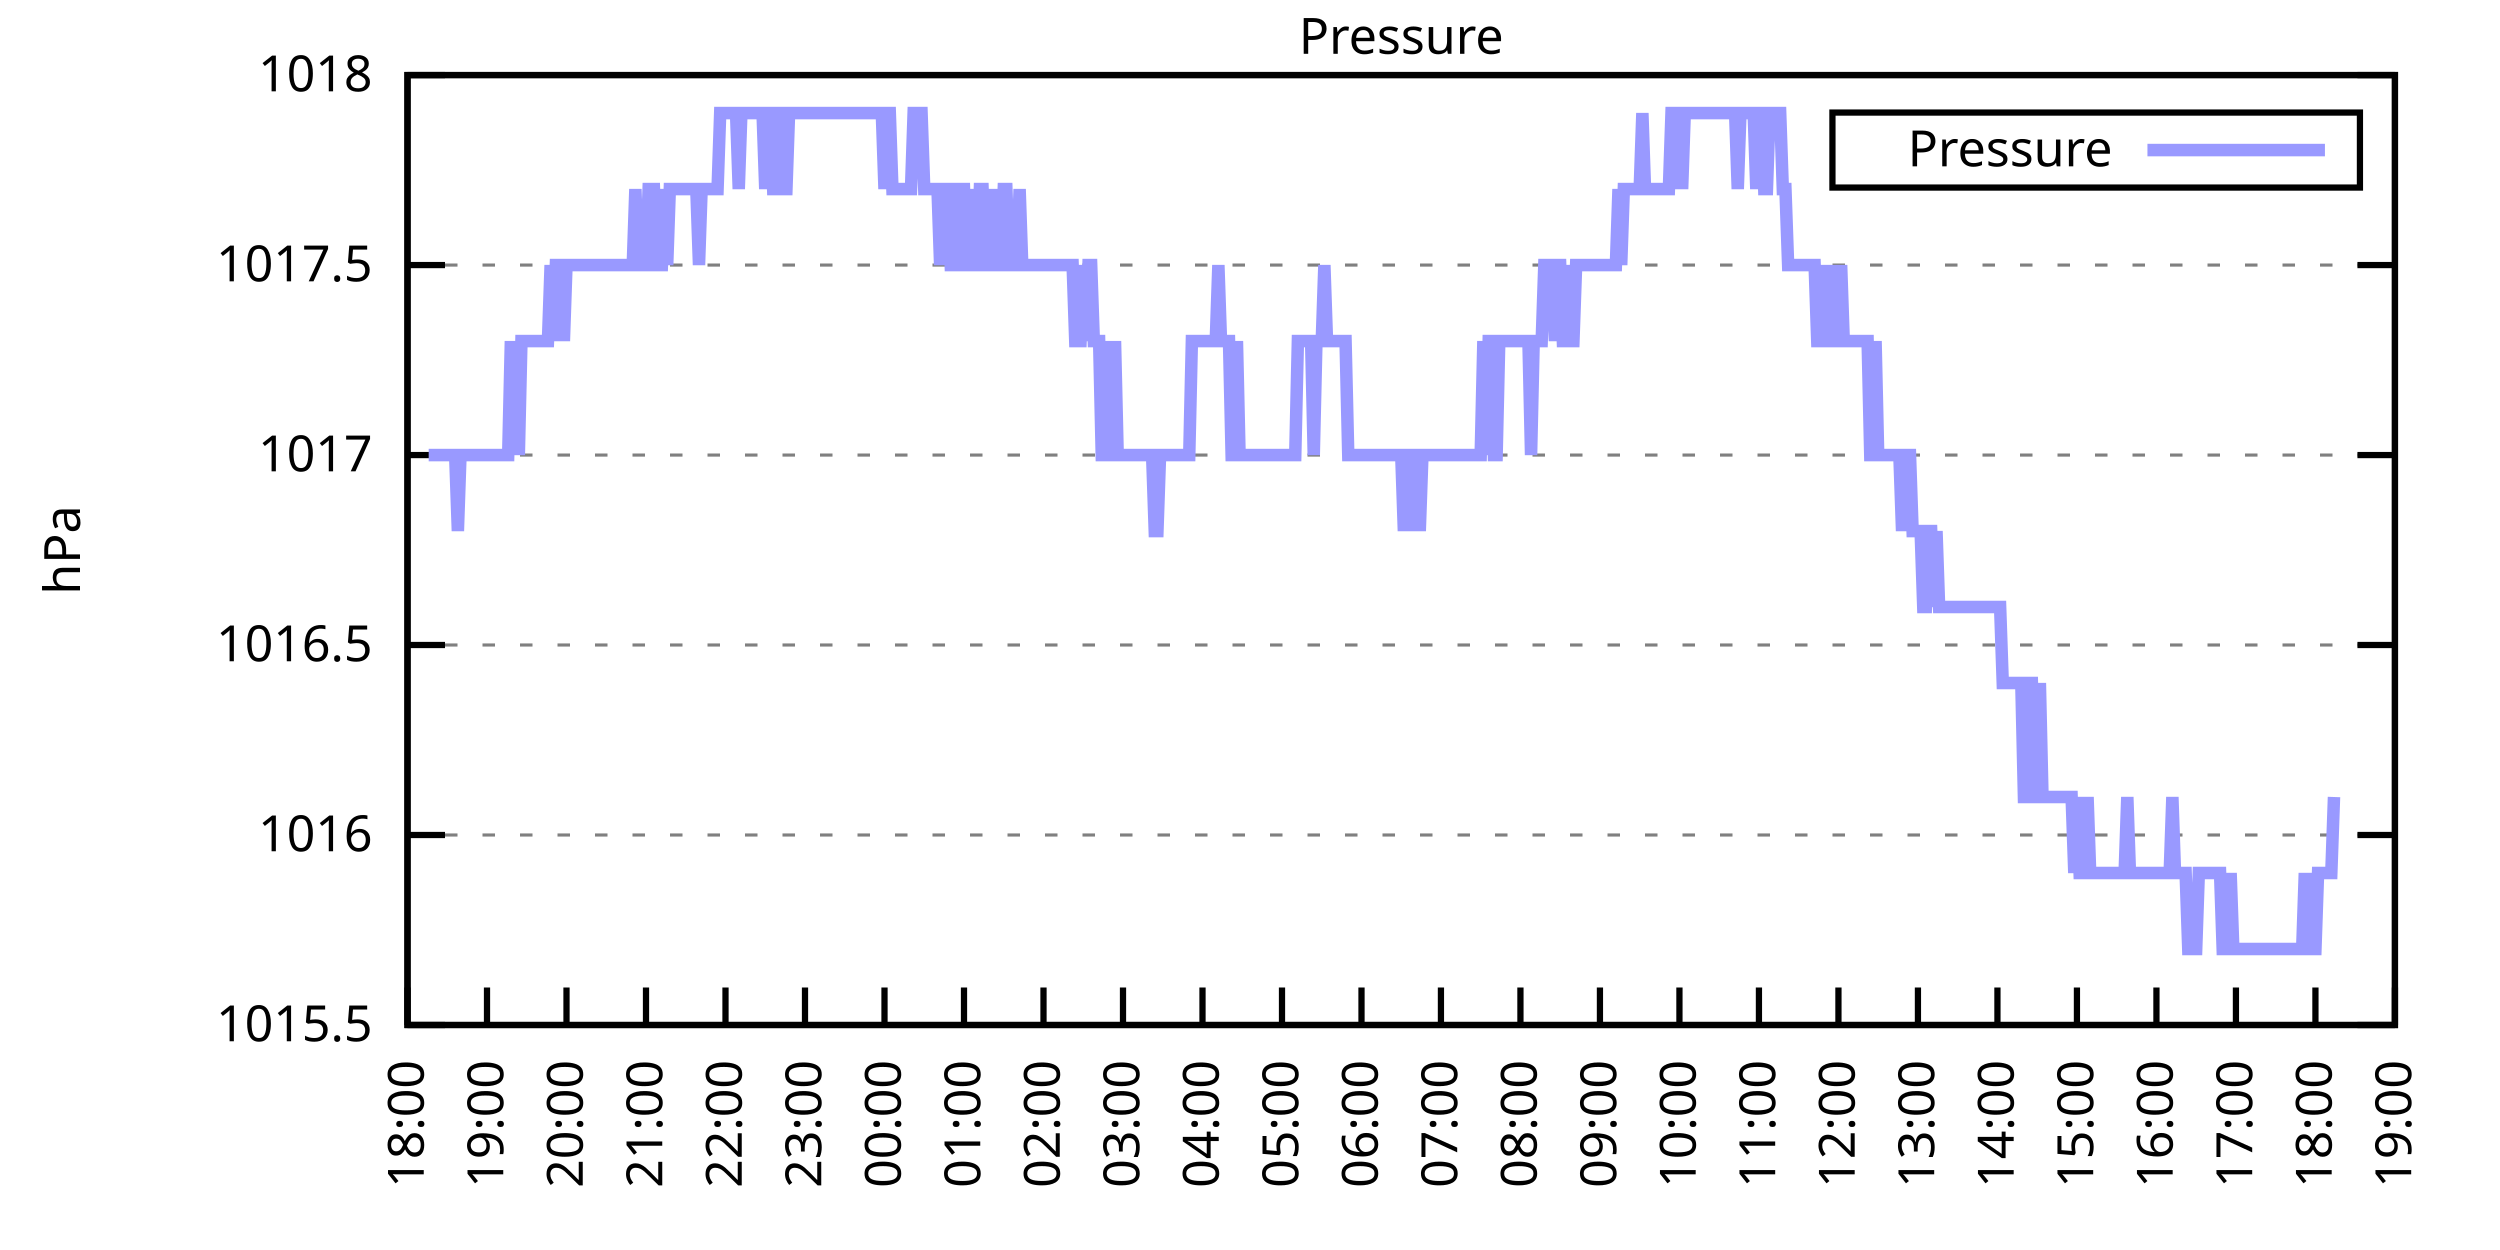
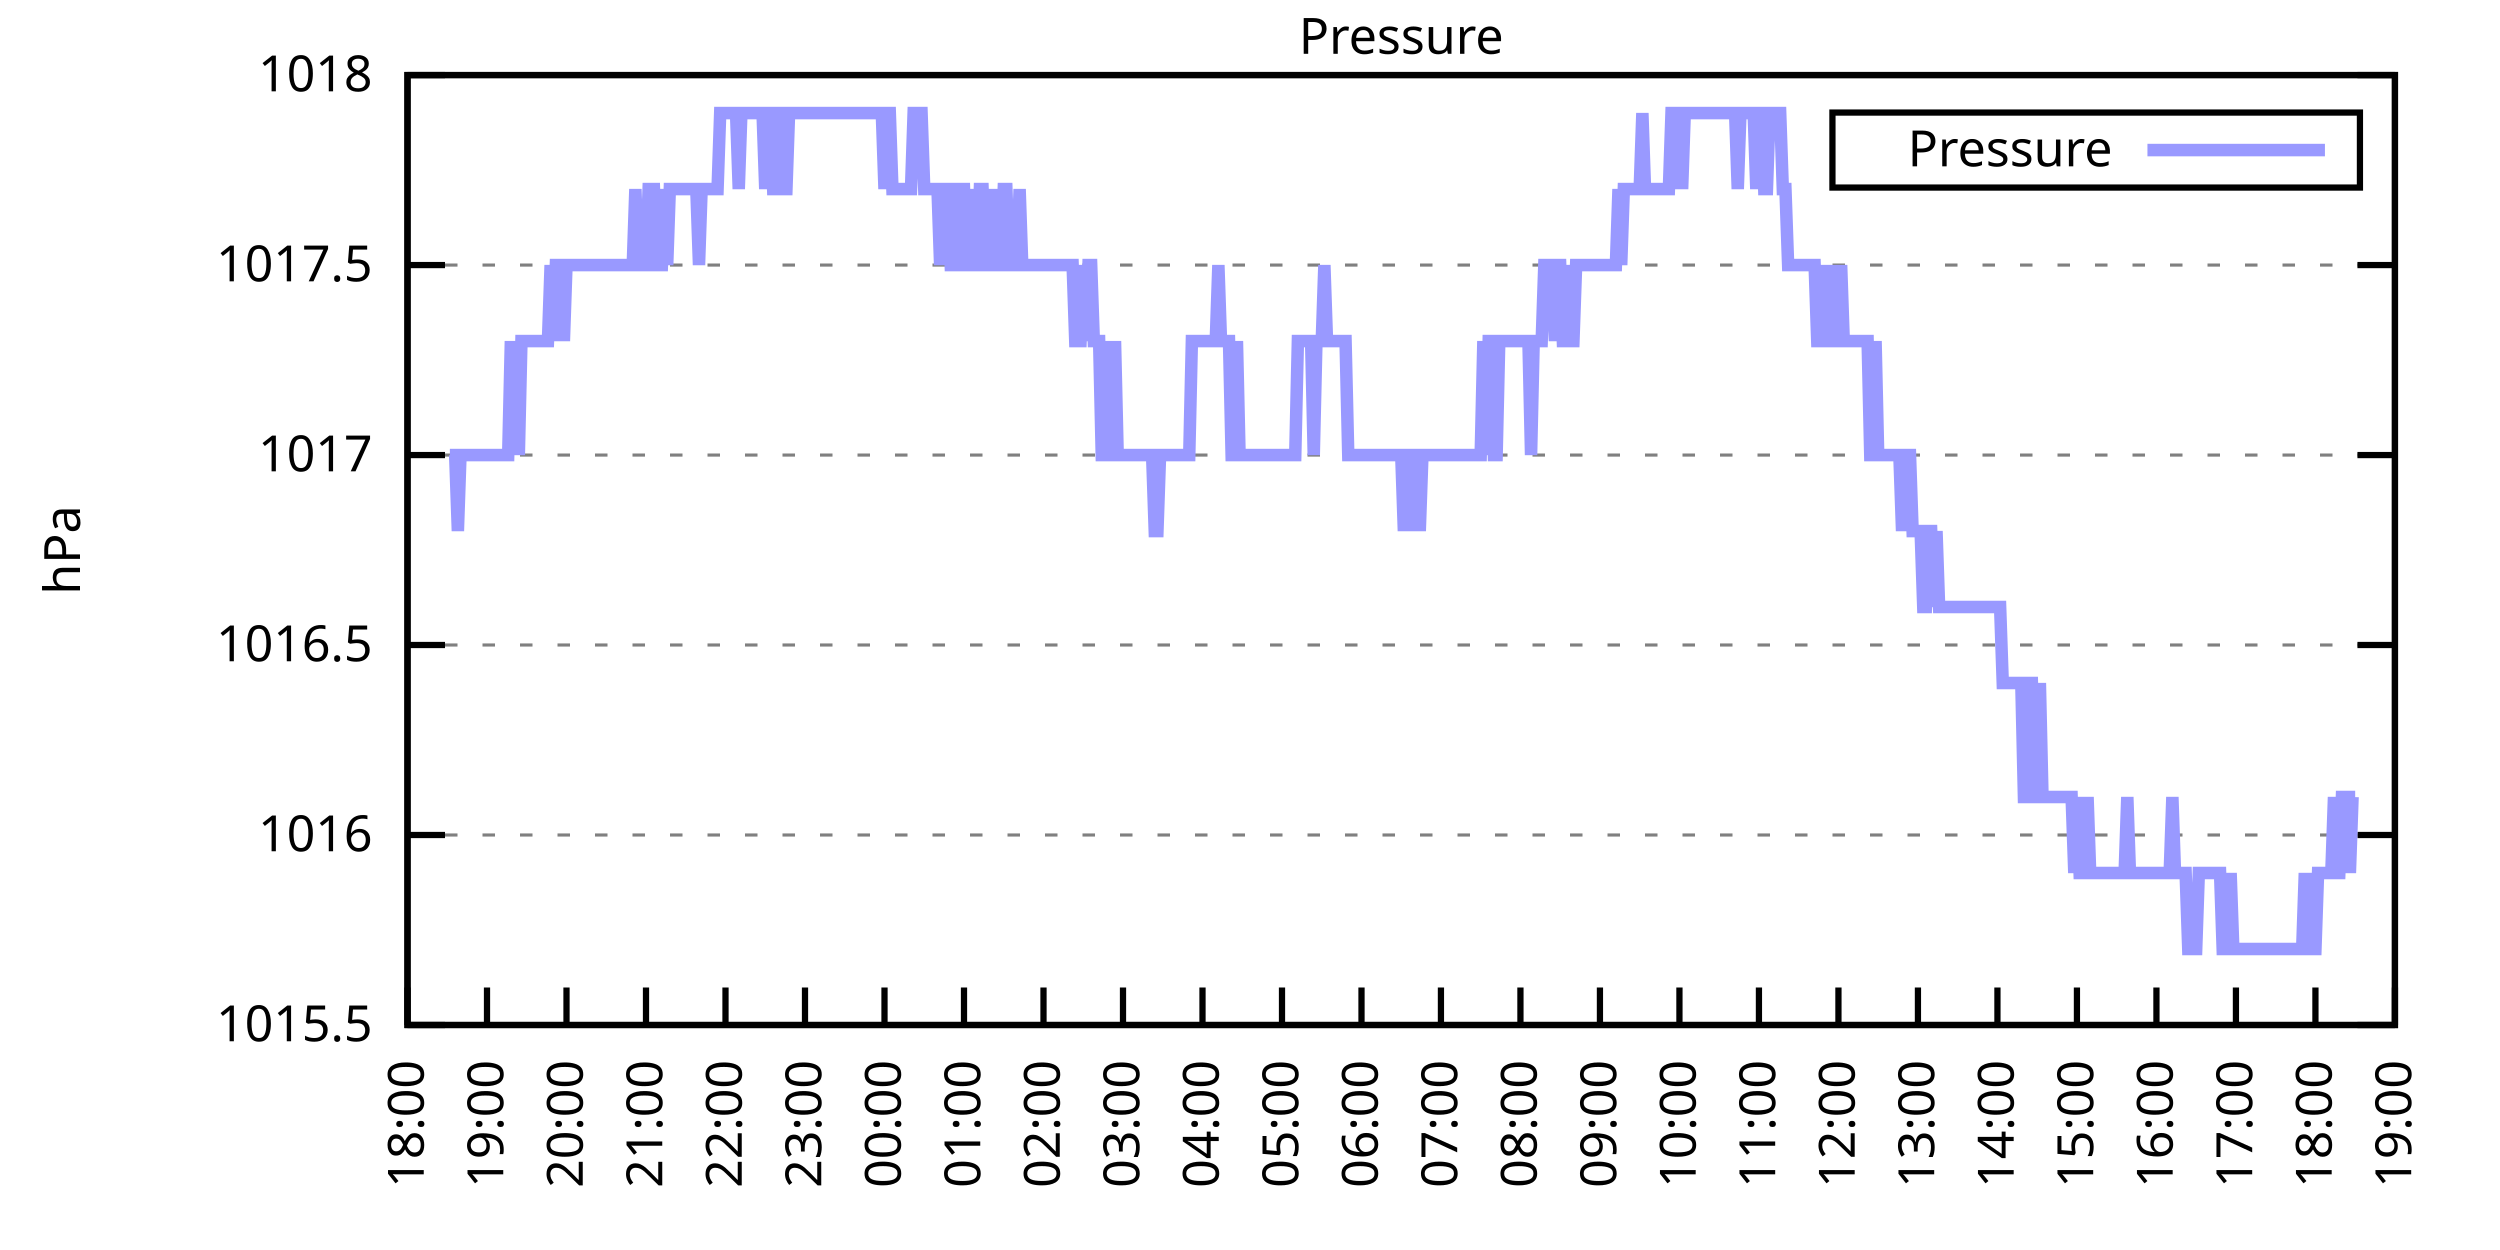
<svg xmlns="http://www.w3.org/2000/svg" xmlns:xlink="http://www.w3.org/1999/xlink" width="400" height="200" viewBox="0 0 400 200">
  <g id="gnuplot_canvas">
    <rect x="0" y="0" width="400" height="200" fill="none" />
    <defs>
      <circle id="gpDot" r="0.5" stroke-width="0.5" stroke="currentColor" />
      <path id="gpPt0" stroke-width="0.333" stroke="currentColor" d="M-1,0 h2 M0,-1 v2" />
      <path id="gpPt1" stroke-width="0.333" stroke="currentColor" d="M-1,-1 L1,1 M1,-1 L-1,1" />
      <path id="gpPt2" stroke-width="0.333" stroke="currentColor" d="M-1,0 L1,0 M0,-1 L0,1 M-1,-1 L1,1 M-1,1 L1,-1" />
      <rect id="gpPt3" stroke-width="0.333" stroke="currentColor" x="-1" y="-1" width="2" height="2" />
      <rect id="gpPt4" stroke-width="0.333" stroke="currentColor" fill="currentColor" x="-1" y="-1" width="2" height="2" />
      <circle id="gpPt5" stroke-width="0.333" stroke="currentColor" cx="0" cy="0" r="1" />
      <use xlink:href="#gpPt5" id="gpPt6" fill="currentColor" stroke="none" />
      <path id="gpPt7" stroke-width="0.333" stroke="currentColor" d="M0,-1.33 L-1.33,0.67 L1.33,0.67 z" />
      <use xlink:href="#gpPt7" id="gpPt8" fill="currentColor" stroke="none" />
      <use xlink:href="#gpPt7" id="gpPt9" stroke="currentColor" transform="rotate(180)" />
      <use xlink:href="#gpPt9" id="gpPt10" fill="currentColor" stroke="none" />
      <use xlink:href="#gpPt3" id="gpPt11" stroke="currentColor" transform="rotate(45)" />
      <use xlink:href="#gpPt11" id="gpPt12" fill="currentColor" stroke="none" />
      <path id="gpPt13" stroke-width="0.333" stroke="currentColor" d="M0,1.330 L1.265,0.411 L0.782,-1.067 L-0.782,-1.076 L-1.265,0.411 z" />
      <use xlink:href="#gpPt13" id="gpPt14" fill="currentColor" stroke="none" />
      <filter id="textbox" filterUnits="objectBoundingBox" x="0" y="0" height="1" width="1">
        <feFlood flood-color="white" flood-opacity="1" result="bgnd" />
        <feComposite in="SourceGraphic" in2="bgnd" operator="atop" />
      </filter>
      <filter id="greybox" filterUnits="objectBoundingBox" x="0" y="0" height="1" width="1">
        <feFlood flood-color="lightgrey" flood-opacity="1" result="grey" />
        <feComposite in="SourceGraphic" in2="grey" operator="atop" />
      </filter>
    </defs>
    <g fill="none" color="white" stroke="currentColor" stroke-width="1.00" stroke-linecap="butt" stroke-linejoin="miter">
</g>
    <g fill="none" color="black" stroke="currentColor" stroke-width="1.00" stroke-linecap="butt" stroke-linejoin="miter">
      <g stroke="none" shape-rendering="crispEdges">
        <polygon fill="rgb(255, 255, 255)" points="65.20,164.00 383.18,164.00 383.18,12.02 65.20,12.02 " />
      </g>
    </g>
    <g fill="none" color="black" stroke="currentColor" stroke-width="1.00" stroke-linecap="butt" stroke-linejoin="miter">
</g>
    <g fill="none" color="black" stroke="black" stroke-width="0.50" stroke-linecap="butt" stroke-linejoin="miter">
</g>
    <g fill="none" color="gray" stroke="currentColor" stroke-width="0.50" stroke-linecap="butt" stroke-linejoin="miter">
      <path stroke="gray" stroke-dasharray="2,4" class="gridline" d="M65.20,164.00 L383.19,164.00  " />
    </g>
    <g fill="none" color="gray" stroke="gray" stroke-width="1.00" stroke-linecap="butt" stroke-linejoin="miter">
</g>
    <g fill="none" color="black" stroke="currentColor" stroke-width="1.00" stroke-linecap="butt" stroke-linejoin="miter">
      <path stroke="black" d="M65.20,164.00 L71.20,164.00 M383.19,164.00 L377.19,164.00  " />
      <g transform="translate(59.60,166.60)" stroke="none" fill="black" font-family="Sans" font-size="8.00" text-anchor="end">
        <text>
          <tspan font-family="Sans"> 1015.5</tspan>
        </text>
      </g>
    </g>
    <g fill="none" color="black" stroke="currentColor" stroke-width="1.00" stroke-linecap="butt" stroke-linejoin="miter">
</g>
    <g fill="none" color="black" stroke="black" stroke-width="0.50" stroke-linecap="butt" stroke-linejoin="miter">
</g>
    <g fill="none" color="gray" stroke="currentColor" stroke-width="0.50" stroke-linecap="butt" stroke-linejoin="miter">
      <path stroke="gray" stroke-dasharray="2,4" class="gridline" d="M65.20,133.60 L383.19,133.60  " />
    </g>
    <g fill="none" color="gray" stroke="gray" stroke-width="1.00" stroke-linecap="butt" stroke-linejoin="miter">
</g>
    <g fill="none" color="black" stroke="currentColor" stroke-width="1.00" stroke-linecap="butt" stroke-linejoin="miter">
      <path stroke="black" d="M65.20,133.60 L71.20,133.60 M383.19,133.60 L377.19,133.60  " />
      <g transform="translate(59.60,136.20)" stroke="none" fill="black" font-family="Sans" font-size="8.00" text-anchor="end">
        <text>
          <tspan font-family="Sans"> 1016</tspan>
        </text>
      </g>
    </g>
    <g fill="none" color="black" stroke="currentColor" stroke-width="1.00" stroke-linecap="butt" stroke-linejoin="miter">
</g>
    <g fill="none" color="black" stroke="black" stroke-width="0.50" stroke-linecap="butt" stroke-linejoin="miter">
</g>
    <g fill="none" color="gray" stroke="currentColor" stroke-width="0.50" stroke-linecap="butt" stroke-linejoin="miter">
      <path stroke="gray" stroke-dasharray="2,4" class="gridline" d="M65.20,103.20 L383.19,103.20  " />
    </g>
    <g fill="none" color="gray" stroke="gray" stroke-width="1.00" stroke-linecap="butt" stroke-linejoin="miter">
</g>
    <g fill="none" color="black" stroke="currentColor" stroke-width="1.00" stroke-linecap="butt" stroke-linejoin="miter">
      <path stroke="black" d="M65.20,103.20 L71.20,103.20 M383.19,103.20 L377.19,103.20  " />
      <g transform="translate(59.60,105.80)" stroke="none" fill="black" font-family="Sans" font-size="8.00" text-anchor="end">
        <text>
          <tspan font-family="Sans"> 1016.5</tspan>
        </text>
      </g>
    </g>
    <g fill="none" color="black" stroke="currentColor" stroke-width="1.00" stroke-linecap="butt" stroke-linejoin="miter">
</g>
    <g fill="none" color="black" stroke="black" stroke-width="0.50" stroke-linecap="butt" stroke-linejoin="miter">
</g>
    <g fill="none" color="gray" stroke="currentColor" stroke-width="0.50" stroke-linecap="butt" stroke-linejoin="miter">
      <path stroke="gray" stroke-dasharray="2,4" class="gridline" d="M65.20,72.81 L383.19,72.81  " />
    </g>
    <g fill="none" color="gray" stroke="gray" stroke-width="1.00" stroke-linecap="butt" stroke-linejoin="miter">
</g>
    <g fill="none" color="black" stroke="currentColor" stroke-width="1.00" stroke-linecap="butt" stroke-linejoin="miter">
      <path stroke="black" d="M65.20,72.81 L71.20,72.81 M383.19,72.81 L377.19,72.81  " />
      <g transform="translate(59.60,75.41)" stroke="none" fill="black" font-family="Sans" font-size="8.00" text-anchor="end">
        <text>
          <tspan font-family="Sans"> 1017</tspan>
        </text>
      </g>
    </g>
    <g fill="none" color="black" stroke="currentColor" stroke-width="1.00" stroke-linecap="butt" stroke-linejoin="miter">
</g>
    <g fill="none" color="black" stroke="black" stroke-width="0.50" stroke-linecap="butt" stroke-linejoin="miter">
</g>
    <g fill="none" color="gray" stroke="currentColor" stroke-width="0.50" stroke-linecap="butt" stroke-linejoin="miter">
      <path stroke="gray" stroke-dasharray="2,4" class="gridline" d="M65.20,42.41 L383.19,42.41  " />
    </g>
    <g fill="none" color="gray" stroke="gray" stroke-width="1.00" stroke-linecap="butt" stroke-linejoin="miter">
</g>
    <g fill="none" color="black" stroke="currentColor" stroke-width="1.00" stroke-linecap="butt" stroke-linejoin="miter">
      <path stroke="black" d="M65.20,42.41 L71.20,42.41 M383.19,42.41 L377.19,42.41  " />
      <g transform="translate(59.60,45.01)" stroke="none" fill="black" font-family="Sans" font-size="8.00" text-anchor="end">
        <text>
          <tspan font-family="Sans"> 1017.5</tspan>
        </text>
      </g>
    </g>
    <g fill="none" color="black" stroke="currentColor" stroke-width="1.00" stroke-linecap="butt" stroke-linejoin="miter">
</g>
    <g fill="none" color="black" stroke="black" stroke-width="0.50" stroke-linecap="butt" stroke-linejoin="miter">
</g>
    <g fill="none" color="gray" stroke="currentColor" stroke-width="0.50" stroke-linecap="butt" stroke-linejoin="miter">
      <path stroke="gray" stroke-dasharray="2,4" class="gridline" d="M65.20,12.01 L383.19,12.01  " />
    </g>
    <g fill="none" color="gray" stroke="gray" stroke-width="1.00" stroke-linecap="butt" stroke-linejoin="miter">
</g>
    <g fill="none" color="black" stroke="currentColor" stroke-width="1.00" stroke-linecap="butt" stroke-linejoin="miter">
      <path stroke="black" d="M65.20,12.01 L71.20,12.01 M383.19,12.01 L377.19,12.01  " />
      <g transform="translate(59.60,14.61)" stroke="none" fill="black" font-family="Sans" font-size="8.00" text-anchor="end">
        <text>
          <tspan font-family="Sans"> 1018</tspan>
        </text>
      </g>
    </g>
    <g fill="none" color="black" stroke="currentColor" stroke-width="1.00" stroke-linecap="butt" stroke-linejoin="miter">
      <path stroke="black" d="M65.20,164.00 L65.20,158.00  " />
      <g transform="translate(67.80,169.60) rotate(270.00)" stroke="none" fill="black" font-family="Sans" font-size="8.00" text-anchor="end">
        <text>
          <tspan font-family="Sans">18:00</tspan>
        </text>
      </g>
    </g>
    <g fill="none" color="black" stroke="currentColor" stroke-width="1.00" stroke-linecap="butt" stroke-linejoin="miter">
      <path stroke="black" d="M77.92,164.00 L77.92,158.00  " />
      <g transform="translate(80.52,169.60) rotate(270.00)" stroke="none" fill="black" font-family="Sans" font-size="8.00" text-anchor="end">
        <text>
          <tspan font-family="Sans">19:00</tspan>
        </text>
      </g>
    </g>
    <g fill="none" color="black" stroke="currentColor" stroke-width="1.00" stroke-linecap="butt" stroke-linejoin="miter">
      <path stroke="black" d="M90.64,164.00 L90.64,158.00  " />
      <g transform="translate(93.24,169.60) rotate(270.00)" stroke="none" fill="black" font-family="Sans" font-size="8.00" text-anchor="end">
        <text>
          <tspan font-family="Sans">20:00</tspan>
        </text>
      </g>
    </g>
    <g fill="none" color="black" stroke="currentColor" stroke-width="1.00" stroke-linecap="butt" stroke-linejoin="miter">
      <path stroke="black" d="M103.36,164.00 L103.36,158.00  " />
      <g transform="translate(105.96,169.60) rotate(270.00)" stroke="none" fill="black" font-family="Sans" font-size="8.00" text-anchor="end">
        <text>
          <tspan font-family="Sans">21:00</tspan>
        </text>
      </g>
    </g>
    <g fill="none" color="black" stroke="currentColor" stroke-width="1.00" stroke-linecap="butt" stroke-linejoin="miter">
      <path stroke="black" d="M116.08,164.00 L116.08,158.00  " />
      <g transform="translate(118.68,169.60) rotate(270.00)" stroke="none" fill="black" font-family="Sans" font-size="8.00" text-anchor="end">
        <text>
          <tspan font-family="Sans">22:00</tspan>
        </text>
      </g>
    </g>
    <g fill="none" color="black" stroke="currentColor" stroke-width="1.00" stroke-linecap="butt" stroke-linejoin="miter">
      <path stroke="black" d="M128.80,164.00 L128.80,158.00  " />
      <g transform="translate(131.40,169.60) rotate(270.00)" stroke="none" fill="black" font-family="Sans" font-size="8.00" text-anchor="end">
        <text>
          <tspan font-family="Sans">23:00</tspan>
        </text>
      </g>
    </g>
    <g fill="none" color="black" stroke="currentColor" stroke-width="1.00" stroke-linecap="butt" stroke-linejoin="miter">
      <path stroke="black" d="M141.52,164.00 L141.52,158.00  " />
      <g transform="translate(144.12,169.60) rotate(270.00)" stroke="none" fill="black" font-family="Sans" font-size="8.00" text-anchor="end">
        <text>
          <tspan font-family="Sans">00:00</tspan>
        </text>
      </g>
    </g>
    <g fill="none" color="black" stroke="currentColor" stroke-width="1.00" stroke-linecap="butt" stroke-linejoin="miter">
      <path stroke="black" d="M154.24,164.00 L154.24,158.00  " />
      <g transform="translate(156.84,169.60) rotate(270.00)" stroke="none" fill="black" font-family="Sans" font-size="8.00" text-anchor="end">
        <text>
          <tspan font-family="Sans">01:00</tspan>
        </text>
      </g>
    </g>
    <g fill="none" color="black" stroke="currentColor" stroke-width="1.00" stroke-linecap="butt" stroke-linejoin="miter">
      <path stroke="black" d="M166.96,164.00 L166.96,158.00  " />
      <g transform="translate(169.56,169.60) rotate(270.00)" stroke="none" fill="black" font-family="Sans" font-size="8.00" text-anchor="end">
        <text>
          <tspan font-family="Sans">02:00</tspan>
        </text>
      </g>
    </g>
    <g fill="none" color="black" stroke="currentColor" stroke-width="1.00" stroke-linecap="butt" stroke-linejoin="miter">
      <path stroke="black" d="M179.68,164.00 L179.68,158.00  " />
      <g transform="translate(182.28,169.60) rotate(270.00)" stroke="none" fill="black" font-family="Sans" font-size="8.00" text-anchor="end">
        <text>
          <tspan font-family="Sans">03:00</tspan>
        </text>
      </g>
    </g>
    <g fill="none" color="black" stroke="currentColor" stroke-width="1.00" stroke-linecap="butt" stroke-linejoin="miter">
      <path stroke="black" d="M192.40,164.00 L192.40,158.00  " />
      <g transform="translate(195.00,169.60) rotate(270.00)" stroke="none" fill="black" font-family="Sans" font-size="8.00" text-anchor="end">
        <text>
          <tspan font-family="Sans">04:00</tspan>
        </text>
      </g>
    </g>
    <g fill="none" color="black" stroke="currentColor" stroke-width="1.00" stroke-linecap="butt" stroke-linejoin="miter">
      <path stroke="black" d="M205.12,164.00 L205.12,158.00  " />
      <g transform="translate(207.72,169.60) rotate(270.00)" stroke="none" fill="black" font-family="Sans" font-size="8.00" text-anchor="end">
        <text>
          <tspan font-family="Sans">05:00</tspan>
        </text>
      </g>
    </g>
    <g fill="none" color="black" stroke="currentColor" stroke-width="1.00" stroke-linecap="butt" stroke-linejoin="miter">
      <path stroke="black" d="M217.84,164.00 L217.84,158.00  " />
      <g transform="translate(220.44,169.60) rotate(270.00)" stroke="none" fill="black" font-family="Sans" font-size="8.00" text-anchor="end">
        <text>
          <tspan font-family="Sans">06:00</tspan>
        </text>
      </g>
    </g>
    <g fill="none" color="black" stroke="currentColor" stroke-width="1.00" stroke-linecap="butt" stroke-linejoin="miter">
      <path stroke="black" d="M230.55,164.00 L230.55,158.00  " />
      <g transform="translate(233.15,169.60) rotate(270.00)" stroke="none" fill="black" font-family="Sans" font-size="8.00" text-anchor="end">
        <text>
          <tspan font-family="Sans">07:00</tspan>
        </text>
      </g>
    </g>
    <g fill="none" color="black" stroke="currentColor" stroke-width="1.00" stroke-linecap="butt" stroke-linejoin="miter">
      <path stroke="black" d="M243.27,164.00 L243.27,158.00  " />
      <g transform="translate(245.87,169.60) rotate(270.00)" stroke="none" fill="black" font-family="Sans" font-size="8.00" text-anchor="end">
        <text>
          <tspan font-family="Sans">08:00</tspan>
        </text>
      </g>
    </g>
    <g fill="none" color="black" stroke="currentColor" stroke-width="1.00" stroke-linecap="butt" stroke-linejoin="miter">
      <path stroke="black" d="M255.99,164.00 L255.99,158.00  " />
      <g transform="translate(258.59,169.60) rotate(270.00)" stroke="none" fill="black" font-family="Sans" font-size="8.00" text-anchor="end">
        <text>
          <tspan font-family="Sans">09:00</tspan>
        </text>
      </g>
    </g>
    <g fill="none" color="black" stroke="currentColor" stroke-width="1.00" stroke-linecap="butt" stroke-linejoin="miter">
      <path stroke="black" d="M268.71,164.00 L268.71,158.00  " />
      <g transform="translate(271.31,169.60) rotate(270.00)" stroke="none" fill="black" font-family="Sans" font-size="8.00" text-anchor="end">
        <text>
          <tspan font-family="Sans">10:00</tspan>
        </text>
      </g>
    </g>
    <g fill="none" color="black" stroke="currentColor" stroke-width="1.00" stroke-linecap="butt" stroke-linejoin="miter">
      <path stroke="black" d="M281.43,164.00 L281.43,158.00  " />
      <g transform="translate(284.03,169.60) rotate(270.00)" stroke="none" fill="black" font-family="Sans" font-size="8.00" text-anchor="end">
        <text>
          <tspan font-family="Sans">11:00</tspan>
        </text>
      </g>
    </g>
    <g fill="none" color="black" stroke="currentColor" stroke-width="1.00" stroke-linecap="butt" stroke-linejoin="miter">
      <path stroke="black" d="M294.15,164.00 L294.15,158.00  " />
      <g transform="translate(296.75,169.60) rotate(270.00)" stroke="none" fill="black" font-family="Sans" font-size="8.00" text-anchor="end">
        <text>
          <tspan font-family="Sans">12:00</tspan>
        </text>
      </g>
    </g>
    <g fill="none" color="black" stroke="currentColor" stroke-width="1.00" stroke-linecap="butt" stroke-linejoin="miter">
      <path stroke="black" d="M306.87,164.00 L306.87,158.00  " />
      <g transform="translate(309.47,169.60) rotate(270.00)" stroke="none" fill="black" font-family="Sans" font-size="8.00" text-anchor="end">
        <text>
          <tspan font-family="Sans">13:00</tspan>
        </text>
      </g>
    </g>
    <g fill="none" color="black" stroke="currentColor" stroke-width="1.00" stroke-linecap="butt" stroke-linejoin="miter">
      <path stroke="black" d="M319.59,164.00 L319.59,158.00  " />
      <g transform="translate(322.19,169.60) rotate(270.00)" stroke="none" fill="black" font-family="Sans" font-size="8.00" text-anchor="end">
        <text>
          <tspan font-family="Sans">14:00</tspan>
        </text>
      </g>
    </g>
    <g fill="none" color="black" stroke="currentColor" stroke-width="1.00" stroke-linecap="butt" stroke-linejoin="miter">
      <path stroke="black" d="M332.31,164.00 L332.31,158.00  " />
      <g transform="translate(334.91,169.60) rotate(270.00)" stroke="none" fill="black" font-family="Sans" font-size="8.00" text-anchor="end">
        <text>
          <tspan font-family="Sans">15:00</tspan>
        </text>
      </g>
    </g>
    <g fill="none" color="black" stroke="currentColor" stroke-width="1.00" stroke-linecap="butt" stroke-linejoin="miter">
      <path stroke="black" d="M345.03,164.00 L345.03,158.00  " />
      <g transform="translate(347.63,169.60) rotate(270.00)" stroke="none" fill="black" font-family="Sans" font-size="8.00" text-anchor="end">
        <text>
          <tspan font-family="Sans">16:00</tspan>
        </text>
      </g>
    </g>
    <g fill="none" color="black" stroke="currentColor" stroke-width="1.00" stroke-linecap="butt" stroke-linejoin="miter">
      <path stroke="black" d="M357.75,164.00 L357.75,158.00  " />
      <g transform="translate(360.35,169.60) rotate(270.00)" stroke="none" fill="black" font-family="Sans" font-size="8.00" text-anchor="end">
        <text>
          <tspan font-family="Sans">17:00</tspan>
        </text>
      </g>
    </g>
    <g fill="none" color="black" stroke="currentColor" stroke-width="1.00" stroke-linecap="butt" stroke-linejoin="miter">
      <path stroke="black" d="M370.47,164.00 L370.47,158.00  " />
      <g transform="translate(373.07,169.60) rotate(270.00)" stroke="none" fill="black" font-family="Sans" font-size="8.00" text-anchor="end">
        <text>
          <tspan font-family="Sans">18:00</tspan>
        </text>
      </g>
    </g>
    <g fill="none" color="black" stroke="currentColor" stroke-width="1.00" stroke-linecap="butt" stroke-linejoin="miter">
      <path stroke="black" d="M383.19,164.00 L383.19,158.00  " />
      <g transform="translate(385.79,169.60) rotate(270.00)" stroke="none" fill="black" font-family="Sans" font-size="8.00" text-anchor="end">
        <text>
          <tspan font-family="Sans">19:00</tspan>
        </text>
      </g>
    </g>
    <g fill="none" color="black" stroke="currentColor" stroke-width="1.00" stroke-linecap="butt" stroke-linejoin="miter">
</g>
    <g fill="none" color="black" stroke="currentColor" stroke-width="1.00" stroke-linecap="butt" stroke-linejoin="miter">
      <path stroke="black" d="M65.20,12.01 L65.20,164.00 L383.19,164.00 L383.19,12.01 L65.20,12.01 Z  " />
    </g>
    <g fill="none" color="black" stroke="currentColor" stroke-width="1.00" stroke-linecap="butt" stroke-linejoin="miter">
</g>
    <g fill="none" color="black" stroke="currentColor" stroke-width="1.00" stroke-linecap="butt" stroke-linejoin="miter">
      <path stroke="black" d="M293.19,30.01 L293.19,18.01 L377.59,18.01 L377.59,30.01 L293.19,30.01 Z  " />
    </g>
    <g id="Pressure_plot_1">
      <g fill="none" color="white" stroke="black" stroke-width="2.00" stroke-linecap="butt" stroke-linejoin="miter">
</g>
      <g fill="none" color="black" stroke="currentColor" stroke-width="2.00" stroke-linecap="butt" stroke-linejoin="miter">
        <g transform="translate(337.99,26.61)" stroke="none" fill="black" font-family="Sans" font-size="8.00" text-anchor="end">
          <text>
            <tspan font-family="Sans">Pressure</tspan>
          </text>
        </g>
      </g>
      <g fill="none" color="black" stroke="currentColor" stroke-width="2.00" stroke-linecap="butt" stroke-linejoin="miter">
-         <path stroke="rgb(153, 153, 255)" d="M343.59,24.01 L371.99,24.01 M68.59,72.81 L69.02,72.81 L69.44,72.81 L69.86,72.81 L70.29,72.81 L70.71,72.81   L71.14,72.81 L71.56,72.81 L71.98,72.81 L72.41,72.81 L72.83,72.81 L73.26,84.97 L73.68,72.81 L74.10,72.81   L74.53,72.81 L74.95,72.81 L75.38,72.81 L75.80,72.81 L76.22,72.81 L76.65,72.81 L77.07,72.81 L77.50,72.81   L77.92,72.81 L78.34,72.81 L78.77,72.81 L79.19,72.81 L79.62,72.81 L80.04,72.81 L80.46,72.81 L80.89,72.81   L81.31,72.81 L81.74,54.57 L82.16,72.81 L82.58,54.57 L83.01,72.81 L83.43,54.57 L83.86,54.57 L84.28,54.57   L84.70,54.57 L85.13,54.57 L85.55,54.57 L85.98,54.57 L86.40,54.57 L86.82,54.57 L87.25,54.57 L87.67,54.57   L88.10,42.41 L88.52,54.57 L88.94,42.41 L89.37,42.41 L89.79,42.41 L90.22,54.57 L90.64,42.41 L91.06,42.41   L91.49,42.41 L91.91,42.41 L92.34,42.41 L92.76,42.41 L93.18,42.41 L93.61,42.41 L94.03,42.41 L94.46,42.41   L94.88,42.41 L95.30,42.41 L95.73,42.41 L96.15,42.41 L96.58,42.41 L97.00,42.41 L97.42,42.41 L97.85,42.41   L98.27,42.41 L98.69,42.41 L99.12,42.41 L99.54,42.41 L99.97,42.41 L100.39,42.41 L100.81,42.41 L101.24,42.41   L101.66,30.25 L102.09,42.41 L102.51,42.41 L102.93,42.41 L103.36,42.41 L103.78,30.25 L104.21,30.25 L104.63,30.25   L105.05,42.41 L105.48,42.41 L105.90,42.41 L106.33,30.25 L106.75,42.41 L107.17,30.25 L107.60,30.25 L108.02,30.25   L108.45,30.25 L108.87,30.25 L109.29,30.25 L109.72,30.25 L110.14,30.25 L110.57,30.25 L110.99,30.25 L111.41,30.25   L111.84,42.41 L112.26,30.25 L112.69,30.25 L113.11,30.25 L113.53,30.25 L113.96,30.25 L114.38,30.25 L114.81,30.25   L115.23,18.09 L115.65,18.09 L116.08,18.09 L116.50,18.09 L116.93,18.09 L117.35,18.09 L117.77,18.09 L118.20,30.25   L118.62,18.09 L119.05,18.09 L119.47,18.09 L120.32,18.09 L120.74,18.09 L121.17,18.09 L121.59,18.09 L122.01,18.09   L122.44,30.25 L122.86,18.09 L123.29,18.09 L123.71,30.25 L124.13,30.25 L124.56,18.09 L124.98,18.09 L125.41,30.25   L125.83,30.25 L126.25,18.09 L126.68,18.09 L127.10,18.09 L127.53,18.09 L127.95,18.09 L128.37,18.09 L128.80,18.09   L129.22,18.09 L129.65,18.09 L130.07,18.09 L130.49,18.09 L130.92,18.09 L131.34,18.09 L131.77,18.09 L132.19,18.09   L132.61,18.09 L133.04,18.09 L133.46,18.09 L133.89,18.09 L134.31,18.09 L134.73,18.09 L135.16,18.09 L135.58,18.09   L136.01,18.09 L136.43,18.09 L136.85,18.09 L137.28,18.09 L137.70,18.09 L138.13,18.09 L138.55,18.09 L138.97,18.09   L139.40,18.09 L139.82,18.09 L140.25,18.09 L140.67,18.09 L141.09,18.09 L141.52,30.25 L141.94,18.09 L142.37,18.09   L142.79,30.25 L143.21,30.25 L143.64,30.25 L144.06,30.25 L144.49,30.25 L144.91,30.25 L145.33,30.25 L145.76,30.25   L146.18,18.09 L146.61,18.09 L147.03,18.09 L147.45,18.09 L147.88,30.25 L148.30,30.25 L148.73,30.25 L149.15,30.25   L149.57,30.25 L150.00,30.25 L150.42,42.41 L150.85,30.25 L151.27,30.25 L151.69,30.25 L152.12,42.41 L152.54,42.41   L152.97,42.41 L153.39,30.25 L153.81,30.25 L154.24,30.25 L154.66,42.41 L155.09,42.41 L155.51,30.25 L155.93,42.41   L156.36,42.41 L156.78,30.25 L157.21,30.25 L157.63,42.41 L158.05,42.41 L158.48,42.41 L158.90,30.25 L159.33,42.41   L159.75,42.41 L160.17,42.41 L160.60,30.25 L161.02,30.25 L161.44,42.41 L161.87,42.41 L162.29,42.41 L162.72,42.41   L163.14,30.25 L163.56,42.41 L163.99,42.41 L164.41,42.41 L164.84,42.41 L165.26,42.41 L165.68,42.41 L166.11,42.41   L166.53,42.41 L166.96,42.41 L167.38,42.41 L167.80,42.41 L168.23,42.41 L168.65,42.41 L169.08,42.41 L169.50,42.41   L169.92,42.41 L170.35,42.41 L170.77,42.41 L171.20,42.41 L171.62,42.41 L172.04,54.57 L172.47,54.57 L172.89,54.57   L173.32,42.41 L173.74,54.57 L174.16,42.41 L174.59,42.41 L175.01,54.57 L175.44,54.57 L175.86,54.57 L176.28,72.81   L176.71,72.81 L177.13,72.81 L177.56,54.57 L177.98,72.81 L178.40,54.57 L178.83,72.81 L179.25,72.81 L179.68,72.81   L180.10,72.81 L180.52,72.81 L180.95,72.81 L181.37,72.81 L181.80,72.81 L182.22,72.81 L182.64,72.81 L183.07,72.81   L183.49,72.81 L183.92,72.81 L184.34,72.81 L184.76,84.97 L185.19,84.97 L185.61,72.81 L186.04,72.81 L186.46,72.81   L186.88,72.81 L187.31,72.81 L187.73,72.81 L188.16,72.81 L188.58,72.81 L189.00,72.81 L189.43,72.81 L189.85,72.81   L190.28,72.81 L190.70,54.57 L191.12,54.57 L191.55,54.57 L191.97,54.57 L192.40,54.57 L192.82,54.57 L193.24,54.57   L193.67,54.57 L194.09,54.57 L194.52,54.57 L194.94,42.41 L195.36,54.57 L195.79,54.57 L196.21,54.57 L196.64,54.57   L197.06,72.81 L197.48,72.81 L197.91,54.57 L198.33,72.81 L198.76,72.81 L199.18,72.81 L199.60,72.81 L200.03,72.81   L200.45,72.81 L200.88,72.81 L201.30,72.81 L201.72,72.81 L202.15,72.81 L202.57,72.81 L203.00,72.81 L203.42,72.81   L203.84,72.81 L204.27,72.81 L204.69,72.81 L205.12,72.81 L205.54,72.81 L205.96,72.81 L206.39,72.81 L206.81,72.81   L207.24,72.81 L207.66,54.57 L208.08,54.57 L208.51,54.57 L208.93,54.57 L209.36,54.57 L209.78,54.57 L210.20,72.81   L210.63,54.57 L211.05,54.57 L211.48,54.57 L211.90,42.41 L212.32,54.57 L212.75,54.57 L213.17,54.57 L213.60,54.57   L214.02,54.57 L214.44,54.57 L214.87,54.57 L215.29,54.57 L215.72,72.81 L216.14,72.81 L216.56,72.81 L216.99,72.81   L217.41,72.81 L217.84,72.81 L218.26,72.81 L218.68,72.81 L219.11,72.81 L219.53,72.81 L219.96,72.81 L220.38,72.81   L220.80,72.81 L221.23,72.81 L221.65,72.81 L222.08,72.81 L222.50,72.81 L222.92,72.81 L223.35,72.81 L223.77,72.81   L224.20,72.81 L224.62,84.97 L225.04,72.81 L225.47,72.81 L225.89,84.97 L226.31,72.81 L226.74,72.81 L227.16,84.97   L227.59,72.81 L228.01,72.81 L228.43,72.81 L228.86,72.81 L229.28,72.81 L229.71,72.81 L230.13,72.81 L230.55,72.81   L230.98,72.81 L231.40,72.81 L231.83,72.81 L232.25,72.81 L232.67,72.81 L233.10,72.81 L233.52,72.81 L233.95,72.81   L234.37,72.81 L234.79,72.81 L235.22,72.81 L235.64,72.81 L236.07,72.81 L236.49,72.81 L236.91,72.81 L237.34,54.57   L237.76,72.81 L238.19,54.57 L238.61,54.57 L239.03,72.81 L239.46,72.81 L239.88,54.57 L240.31,54.57 L240.73,54.57   L241.15,54.57 L241.58,54.57 L242.00,54.57 L242.43,54.57 L242.85,54.57 L243.27,54.57 L243.70,54.57 L244.12,54.57   L244.55,54.57 L244.97,72.81 L245.39,54.57 L245.82,54.57 L246.24,54.57 L246.67,54.57 L247.09,42.41 L247.51,42.41   L247.94,42.41 L248.36,42.41 L248.79,54.57 L249.21,42.41 L249.63,42.41 L250.06,54.57 L250.48,54.57 L250.91,42.41   L251.33,54.57 L251.75,54.57 L252.18,42.41 L252.60,42.41 L253.03,42.41 L253.45,42.41 L253.87,42.41 L254.30,42.41   L254.72,42.41 L255.15,42.41 L255.57,42.41 L255.99,42.41 L256.42,42.41 L256.84,42.41 L257.27,42.41 L257.69,42.41   L258.11,42.41 L258.54,42.41 L258.96,30.25 L259.39,42.41 L259.81,30.25 L260.23,30.25 L260.66,30.25 L261.08,30.25   L261.51,30.25 L261.93,30.25 L262.35,30.25 L262.78,18.09 L263.20,30.25 L263.63,30.25 L264.05,30.25 L264.47,30.25   L264.90,30.25 L265.32,30.25 L265.75,30.25 L266.17,30.25 L266.59,30.25 L267.02,30.25 L267.44,18.09 L267.87,18.09   L268.29,30.25 L268.71,18.09 L269.14,30.25 L269.56,18.09 L269.99,18.09 L270.41,18.09 L270.83,18.09 L271.26,18.09   L271.68,18.09 L272.11,18.09 L272.53,18.09 L272.95,18.09 L273.38,18.09 L273.80,18.09 L274.23,18.09 L274.65,18.09   L275.07,18.09 L275.50,18.09 L275.92,18.09 L276.35,18.09 L276.77,18.09 L277.19,18.09 L277.62,18.09 L278.04,30.25   L278.47,18.09 L278.89,18.09 L279.31,18.09 L279.74,18.09 L280.16,18.09 L280.59,18.09 L281.01,30.25 L281.43,18.09   L281.86,18.09 L282.28,30.25 L282.71,30.25 L283.13,18.09 L283.55,18.09 L283.98,18.09 L284.40,18.09 L284.83,18.09   L285.25,30.25 L285.67,30.25 L286.10,42.41 L286.52,42.41 L286.95,42.41 L287.37,42.41 L287.79,42.41 L288.22,42.41   L288.64,42.41 L289.06,42.41 L289.49,42.41 L289.91,42.41 L290.34,42.41 L290.76,54.57 L291.18,54.57 L291.61,42.41   L292.03,54.57 L292.46,54.57 L292.88,54.57 L293.30,42.41 L293.73,54.57 L294.15,54.57 L294.58,42.41 L295.00,54.57   L295.42,54.57 L295.85,54.57 L296.27,54.57 L296.70,54.57 L297.12,54.57 L297.54,54.57 L297.97,54.57 L298.39,54.57   L298.82,54.57 L299.24,72.81 L299.66,72.81 L300.09,54.57 L300.51,72.81 L300.94,72.81 L301.36,72.81 L301.78,72.81   L302.21,72.81 L302.63,72.81 L303.06,72.81 L303.48,72.81 L303.90,72.81 L304.33,84.97 L304.75,72.81 L305.18,72.81   L305.60,72.81 L306.02,84.97 L306.45,84.97 L306.87,84.97 L307.30,84.97 L307.72,97.12 L308.14,97.12 L308.57,84.97   L308.99,84.97 L309.42,97.12 L309.84,84.97 L310.26,97.12 L310.69,97.12 L311.11,97.12 L311.54,97.12 L311.96,97.12   L312.38,97.12 L312.81,97.12 L313.23,97.12 L313.66,97.12 L314.08,97.12 L314.50,97.12 L314.93,97.12 L315.35,97.12   L315.78,97.12 L316.20,97.12 L316.62,97.12 L317.05,97.12 L317.47,97.12 L317.90,97.12 L318.32,97.12 L318.74,97.12   L319.17,97.12 L319.59,97.12 L320.02,97.12 L320.44,109.28 L320.86,109.28 L321.29,109.28 L321.71,109.28 L322.14,109.28   L322.56,109.28 L322.98,109.28 L323.41,109.28 L323.83,127.52 L324.26,127.52 L324.68,109.28 L325.10,109.28 L325.53,127.52   L325.95,127.52 L326.38,109.28 L326.80,127.52 L327.22,127.52 L327.65,127.52 L328.07,127.52 L328.50,127.52 L328.92,127.52   L329.34,127.52 L329.77,127.52 L330.19,127.52 L330.62,127.52 L331.04,127.52 L331.46,127.52 L331.89,139.68 L332.31,127.52   L332.74,139.68 L333.16,139.68 L333.58,139.68 L334.01,127.52 L334.43,139.68 L334.86,139.68 L335.28,139.68 L335.70,139.68   L336.13,139.68 L336.55,139.68 L336.98,139.68 L337.40,139.68 L337.82,139.68 L338.25,139.68 L338.67,139.68 L339.10,139.68   L339.52,139.68 L339.94,139.68 L340.37,127.52 L340.79,139.68 L341.22,139.68 L341.64,139.68 L342.06,139.68 L342.49,139.68   L342.91,139.68 L343.34,139.68 L343.76,139.68 L344.18,139.68 L344.61,139.68 L345.03,139.68 L345.46,139.68 L345.88,139.68   L346.30,139.68 L346.73,139.68 L347.15,139.68 L347.58,127.52 L348.00,139.68 L348.42,139.68 L348.85,139.68 L349.27,139.68   L349.70,139.68 L350.12,151.84 L350.54,151.84 L350.97,151.84 L351.39,151.84 L351.81,139.68 L352.24,139.68 L352.66,139.68   L353.09,139.68 L353.51,139.68 L353.93,139.68 L354.36,139.68 L354.78,139.68 L355.21,139.68 L355.63,151.84 L356.05,151.84   L356.48,151.84 L356.90,139.68 L357.33,151.84 L357.75,151.84 L358.17,151.84 L358.60,151.84 L359.02,151.84 L359.45,151.84   L359.87,151.84 L360.29,151.84 L360.72,151.84 L361.14,151.84 L361.57,151.84 L361.99,151.84 L362.41,151.84 L362.84,151.84   L363.26,151.84 L363.69,151.84 L364.11,151.84 L364.53,151.84 L364.96,151.84 L365.38,151.84 L365.81,151.84 L366.23,151.84   L366.65,151.84 L367.08,151.84 L367.50,151.84 L367.93,151.84 L368.35,151.84 L368.77,139.68 L369.20,151.84 L369.62,139.68   L370.05,151.84 L370.47,151.84 L370.89,139.68 L371.32,139.68 L371.74,139.68 L372.17,139.68 L372.59,139.68 L373.01,139.68   L373.44,127.52  " />
+         <path stroke="rgb(153, 153, 255)" d="M343.59,24.01 L371.99,24.01 M71.98,72.81 L72.41,72.81 L72.83,72.81 L73.26,84.97 L73.68,72.81 L74.10,72.81   L74.53,72.81 L74.95,72.81 L75.38,72.81 L75.80,72.81 L76.22,72.81 L76.65,72.81 L77.07,72.81 L77.50,72.81   L77.92,72.81 L78.34,72.81 L78.77,72.81 L79.19,72.81 L79.62,72.81 L80.04,72.81 L80.46,72.81 L80.89,72.81   L81.31,72.81 L81.74,54.57 L82.16,72.81 L82.58,54.57 L83.01,72.81 L83.43,54.57 L83.86,54.57 L84.28,54.57   L84.70,54.57 L85.13,54.57 L85.55,54.57 L85.98,54.57 L86.40,54.57 L86.82,54.57 L87.25,54.57 L87.67,54.57   L88.10,42.41 L88.52,54.57 L88.94,42.41 L89.37,42.41 L89.79,42.41 L90.22,54.57 L90.64,42.41 L91.06,42.41   L91.49,42.41 L91.91,42.41 L92.34,42.41 L92.76,42.41 L93.18,42.41 L93.61,42.41 L94.03,42.41 L94.46,42.41   L94.88,42.41 L95.30,42.41 L95.73,42.41 L96.15,42.41 L96.58,42.41 L97.00,42.41 L97.42,42.41 L97.85,42.41   L98.27,42.41 L98.69,42.41 L99.12,42.41 L99.54,42.41 L99.97,42.41 L100.39,42.41 L100.81,42.41 L101.24,42.41   L101.66,30.25 L102.09,42.41 L102.51,42.41 L102.93,42.41 L103.36,42.41 L103.78,30.25 L104.21,30.25 L104.63,30.25   L105.05,42.41 L105.48,42.41 L105.90,42.41 L106.33,30.25 L106.75,42.41 L107.17,30.25 L107.60,30.25 L108.02,30.25   L108.45,30.25 L108.87,30.25 L109.29,30.25 L109.72,30.25 L110.14,30.25 L110.57,30.25 L110.99,30.25 L111.41,30.25   L111.84,42.41 L112.26,30.25 L112.69,30.25 L113.11,30.25 L113.53,30.25 L113.96,30.25 L114.38,30.25 L114.81,30.25   L115.23,18.09 L115.65,18.09 L116.08,18.09 L116.50,18.09 L116.93,18.09 L117.35,18.09 L117.77,18.09 L118.20,30.25   L118.62,18.09 L119.05,18.09 L119.47,18.09 L119.89,18.09 L120.32,18.09 L120.74,18.09 L121.17,18.09 L121.59,18.09   L122.01,18.09 L122.44,30.25 L122.86,18.09 L123.29,18.09 L123.71,30.25 L124.13,30.25 L124.56,18.09 L124.98,18.09   L125.41,30.25 L125.83,30.25 L126.25,18.09 L126.68,18.09 L127.10,18.09 L127.53,18.09 L127.95,18.09 L128.37,18.09   L128.80,18.09 L129.22,18.09 L129.65,18.09 L130.07,18.09 L130.49,18.09 L130.92,18.09 L131.34,18.09 L131.77,18.09   L132.19,18.09 L132.61,18.09 L133.04,18.09 L133.46,18.09 L133.89,18.09 L134.31,18.09 L134.73,18.09 L135.16,18.09   L135.58,18.09 L136.01,18.09 L136.43,18.09 L136.85,18.09 L137.28,18.09 L137.70,18.09 L138.13,18.09 L138.55,18.09   L138.97,18.09 L139.40,18.09 L139.82,18.09 L140.25,18.09 L140.67,18.09 L141.09,18.09 L141.52,30.25 L141.94,18.09   L142.37,18.09 L142.79,30.25 L143.21,30.25 L143.64,30.25 L144.06,30.25 L144.49,30.25 L144.91,30.25 L145.33,30.25   L145.76,30.25 L146.18,18.09 L146.61,18.09 L147.03,18.09 L147.45,18.09 L147.88,30.25 L148.30,30.25 L148.73,30.25   L149.15,30.25 L149.57,30.25 L150.00,30.25 L150.42,42.41 L150.85,30.25 L151.27,30.25 L151.69,30.25 L152.12,42.41   L152.54,42.41 L152.97,42.41 L153.39,30.25 L153.81,30.25 L154.24,30.25 L154.66,42.41 L155.09,42.41 L155.51,30.25   L155.93,42.41 L156.36,42.41 L156.78,30.25 L157.21,30.25 L157.63,42.41 L158.05,42.41 L158.48,42.41 L158.90,30.25   L159.33,42.41 L159.75,42.41 L160.17,42.41 L160.60,30.25 L161.02,30.25 L161.44,42.41 L161.87,42.41 L162.29,42.41   L162.72,42.41 L163.14,30.25 L163.56,42.41 L163.99,42.41 L164.41,42.41 L164.84,42.41 L165.26,42.41 L165.68,42.41   L166.11,42.41 L166.53,42.41 L166.96,42.41 L167.38,42.41 L167.80,42.41 L168.23,42.41 L168.65,42.41 L169.08,42.41   L169.50,42.41 L169.92,42.41 L170.35,42.41 L170.77,42.41 L171.20,42.41 L171.62,42.41 L172.04,54.57 L172.47,54.57   L172.89,54.57 L173.32,42.41 L173.74,54.57 L174.16,42.41 L174.59,42.41 L175.01,54.57 L175.44,54.57 L175.86,54.57   L176.28,72.81 L176.71,72.81 L177.13,72.81 L177.56,54.57 L177.98,72.81 L178.40,54.57 L178.83,72.81 L179.25,72.81   L179.68,72.81 L180.10,72.81 L180.52,72.81 L180.95,72.81 L181.37,72.81 L181.80,72.81 L182.22,72.81 L182.64,72.81   L183.07,72.81 L183.49,72.81 L183.92,72.81 L184.34,72.81 L184.76,84.97 L185.19,84.97 L185.61,72.81 L186.04,72.81   L186.46,72.81 L186.88,72.81 L187.31,72.81 L187.73,72.81 L188.16,72.81 L188.58,72.81 L189.00,72.81 L189.43,72.81   L189.85,72.81 L190.28,72.81 L190.70,54.57 L191.12,54.57 L191.55,54.57 L191.97,54.57 L192.40,54.57 L192.82,54.57   L193.24,54.57 L193.67,54.57 L194.09,54.57 L194.52,54.57 L194.94,42.41 L195.36,54.57 L195.79,54.57 L196.21,54.57   L196.64,54.57 L197.06,72.81 L197.48,72.81 L197.91,54.57 L198.33,72.81 L198.76,72.81 L199.18,72.81 L199.60,72.81   L200.03,72.81 L200.45,72.81 L200.88,72.81 L201.30,72.81 L201.72,72.81 L202.15,72.81 L202.57,72.81 L203.00,72.81   L203.42,72.81 L203.84,72.81 L204.27,72.81 L204.69,72.81 L205.12,72.81 L205.54,72.81 L205.96,72.81 L206.39,72.81   L206.81,72.81 L207.24,72.81 L207.66,54.57 L208.08,54.57 L208.51,54.57 L208.93,54.57 L209.36,54.57 L209.78,54.57   L210.20,72.81 L210.63,54.57 L211.05,54.57 L211.48,54.57 L211.90,42.41 L212.32,54.57 L212.75,54.57 L213.17,54.57   L213.60,54.57 L214.02,54.57 L214.44,54.57 L214.87,54.57 L215.29,54.57 L215.72,72.81 L216.14,72.81 L216.56,72.81   L216.99,72.81 L217.41,72.81 L217.84,72.81 L218.26,72.81 L218.68,72.81 L219.11,72.81 L219.53,72.81 L219.96,72.81   L220.38,72.81 L220.80,72.81 L221.23,72.81 L221.65,72.81 L222.08,72.81 L222.50,72.81 L222.92,72.81 L223.35,72.81   L223.77,72.81 L224.20,72.81 L224.62,84.97 L225.04,72.81 L225.47,72.81 L225.89,84.97 L226.31,72.81 L226.74,72.81   L227.16,84.97 L227.59,72.81 L228.01,72.81 L228.43,72.81 L228.86,72.81 L229.28,72.81 L229.71,72.81 L230.13,72.81   L230.55,72.81 L230.98,72.81 L231.40,72.81 L231.83,72.81 L232.25,72.81 L232.67,72.81 L233.10,72.81 L233.52,72.81   L233.95,72.81 L234.37,72.81 L234.79,72.81 L235.22,72.81 L235.64,72.81 L236.07,72.81 L236.49,72.81 L236.91,72.81   L237.34,54.57 L237.76,72.81 L238.19,54.57 L238.61,54.57 L239.03,72.81 L239.46,72.81 L239.88,54.57 L240.31,54.57   L240.73,54.57 L241.15,54.57 L241.58,54.57 L242.00,54.57 L242.43,54.57 L242.85,54.57 L243.27,54.57 L243.70,54.57   L244.12,54.57 L244.55,54.57 L244.97,72.81 L245.39,54.57 L245.82,54.57 L246.24,54.57 L246.67,54.57 L247.09,42.41   L247.51,42.41 L247.94,42.41 L248.36,42.41 L248.79,54.57 L249.21,42.41 L249.63,42.41 L250.06,54.57 L250.48,54.57   L250.91,42.41 L251.33,54.57 L251.75,54.57 L252.18,42.41 L252.60,42.41 L253.03,42.41 L253.45,42.41 L253.87,42.41   L254.30,42.41 L254.72,42.41 L255.15,42.41 L255.57,42.41 L255.99,42.41 L256.42,42.41 L256.84,42.41 L257.27,42.41   L257.69,42.41 L258.11,42.41 L258.54,42.41 L258.96,30.25 L259.39,42.41 L259.81,30.25 L260.23,30.25 L260.66,30.25   L261.08,30.25 L261.51,30.25 L261.93,30.25 L262.35,30.25 L262.78,18.09 L263.20,30.25 L263.63,30.25 L264.05,30.25   L264.47,30.25 L264.90,30.25 L265.32,30.25 L265.75,30.25 L266.17,30.25 L266.59,30.25 L267.02,30.25 L267.44,18.09   L267.87,18.09 L268.29,30.25 L268.71,18.09 L269.14,30.25 L269.56,18.09 L269.99,18.09 L270.41,18.09 L270.83,18.09   L271.26,18.09 L271.68,18.09 L272.11,18.09 L272.53,18.09 L272.95,18.09 L273.38,18.09 L273.80,18.09 L274.23,18.09   L274.65,18.09 L275.07,18.09 L275.50,18.09 L275.92,18.09 L276.35,18.09 L276.77,18.09 L277.19,18.09 L277.62,18.09   L278.04,30.25 L278.47,18.09 L278.89,18.09 L279.31,18.09 L279.74,18.09 L280.16,18.09 L280.59,18.09 L281.01,30.25   L281.43,18.09 L281.86,18.09 L282.28,30.25 L282.71,30.25 L283.13,18.09 L283.55,18.09 L283.98,18.09 L284.40,18.09   L284.83,18.09 L285.25,30.25 L285.67,30.25 L286.10,42.41 L286.52,42.41 L286.95,42.41 L287.37,42.41 L287.79,42.41   L288.22,42.41 L288.64,42.41 L289.06,42.41 L289.49,42.41 L289.91,42.41 L290.34,42.41 L290.76,54.57 L291.18,54.57   L291.61,42.41 L292.03,54.57 L292.46,54.57 L292.88,54.57 L293.30,42.41 L293.73,54.57 L294.15,54.57 L294.58,42.41   L295.00,54.57 L295.42,54.57 L295.85,54.57 L296.27,54.57 L296.70,54.57 L297.12,54.57 L297.54,54.57 L297.97,54.57   L298.39,54.57 L298.82,54.57 L299.24,72.81 L299.66,72.81 L300.09,54.57 L300.51,72.81 L300.94,72.81 L301.36,72.81   L301.78,72.81 L302.21,72.81 L302.63,72.81 L303.06,72.81 L303.48,72.81 L303.90,72.81 L304.33,84.97 L304.75,72.81   L305.18,72.81 L305.60,72.81 L306.02,84.97 L306.45,84.97 L306.87,84.97 L307.30,84.97 L307.72,97.12 L308.14,97.12   L308.57,84.97 L308.99,84.97 L309.42,97.12 L309.84,84.97 L310.26,97.12 L310.69,97.12 L311.11,97.12 L311.54,97.12   L311.96,97.12 L312.38,97.12 L312.81,97.12 L313.23,97.12 L313.66,97.12 L314.08,97.12 L314.50,97.12 L314.93,97.12   L315.35,97.12 L315.78,97.12 L316.20,97.12 L316.62,97.12 L317.05,97.12 L317.47,97.12 L317.90,97.12 L318.32,97.12   L318.74,97.12 L319.17,97.12 L319.59,97.12 L320.02,97.12 L320.44,109.28 L320.86,109.28 L321.29,109.28 L321.71,109.28   L322.14,109.28 L322.56,109.28 L322.98,109.28 L323.41,109.28 L323.83,127.52 L324.26,127.52 L324.68,109.28 L325.10,109.28   L325.53,127.52 L325.95,127.52 L326.38,109.28 L326.80,127.52 L327.22,127.52 L327.65,127.52 L328.07,127.52 L328.50,127.52   L328.92,127.52 L329.34,127.52 L329.77,127.52 L330.19,127.52 L330.62,127.52 L331.04,127.52 L331.46,127.52 L331.89,139.68   L332.31,127.52 L332.74,139.68 L333.16,139.68 L333.58,139.68 L334.01,127.52 L334.43,139.68 L334.86,139.68 L335.28,139.68   L335.70,139.68 L336.13,139.68 L336.55,139.68 L336.98,139.68 L337.40,139.68 L337.82,139.68 L338.25,139.68 L338.67,139.68   L339.10,139.68 L339.52,139.68 L339.94,139.68 L340.37,127.52 L340.79,139.68 L341.22,139.68 L341.64,139.68 L342.06,139.68   L342.49,139.68 L342.91,139.68 L343.34,139.68 L343.76,139.68 L344.18,139.68 L344.61,139.68 L345.03,139.68 L345.46,139.68   L345.88,139.68 L346.30,139.68 L346.73,139.68 L347.15,139.68 L347.58,127.52 L348.00,139.68 L348.42,139.68 L348.85,139.68   L349.27,139.68 L349.70,139.68 L350.12,151.84 L350.54,151.84 L350.97,151.84 L351.39,151.84 L351.81,139.68 L352.24,139.68   L352.66,139.68 L353.09,139.68 L353.51,139.68 L353.93,139.68 L354.36,139.68 L354.78,139.68 L355.21,139.68 L355.63,151.84   L356.05,151.84 L356.48,151.84 L356.90,139.68 L357.33,151.84 L357.75,151.84 L358.17,151.84 L358.60,151.84 L359.02,151.84   L359.45,151.84 L359.87,151.84 L360.29,151.84 L360.72,151.84 L361.14,151.84 L361.57,151.84 L361.99,151.84 L362.41,151.84   L362.84,151.84 L363.26,151.84 L363.69,151.84 L364.11,151.84 L364.53,151.84 L364.96,151.84 L365.38,151.84 L365.81,151.84   L366.23,151.84 L366.65,151.84 L367.08,151.84 L367.50,151.84 L367.93,151.84 L368.35,151.84 L368.77,139.68 L369.20,151.84   L369.62,139.68 L370.05,151.84 L370.47,151.84 L370.89,139.68 L371.32,139.68 L371.74,139.68 L372.17,139.68 L372.59,139.68   L373.01,139.68 L373.44,127.52 L373.86,139.68 L374.29,139.68 L374.71,127.52 L375.13,127.52 L375.56,127.52 L375.98,139.68   L376.41,127.52 L376.83,127.52  " />
      </g>
    </g>
    <g fill="none" color="black" stroke="currentColor" stroke-width="2.00" stroke-linecap="butt" stroke-linejoin="miter">
</g>
    <g fill="none" color="black" stroke="black" stroke-width="1.00" stroke-linecap="butt" stroke-linejoin="miter">
</g>
    <g fill="none" color="black" stroke="currentColor" stroke-width="1.00" stroke-linecap="butt" stroke-linejoin="miter">
      <path stroke="black" d="M65.20,12.01 L65.20,164.00 L383.19,164.00 L383.19,12.01 L65.20,12.01 Z  " />
      <g transform="translate(12.80,88.01) rotate(270.00)" stroke="none" fill="black" font-family="Sans" font-size="8.00" text-anchor="middle">
        <text>
          <tspan font-family="Sans">hPa</tspan>
        </text>
      </g>
    </g>
    <g fill="none" color="black" stroke="currentColor" stroke-width="1.00" stroke-linecap="butt" stroke-linejoin="miter">
</g>
    <g fill="none" color="black" stroke="currentColor" stroke-width="1.00" stroke-linecap="butt" stroke-linejoin="miter">
      <g transform="translate(224.19,8.61)" stroke="none" fill="black" font-family="Sans" font-size="8.00" text-anchor="middle">
        <text>
          <tspan font-family="Sans">Pressure</tspan>
        </text>
      </g>
    </g>
    <g fill="none" color="black" stroke="currentColor" stroke-width="1.00" stroke-linecap="butt" stroke-linejoin="miter">
</g>
  </g>
</svg>
